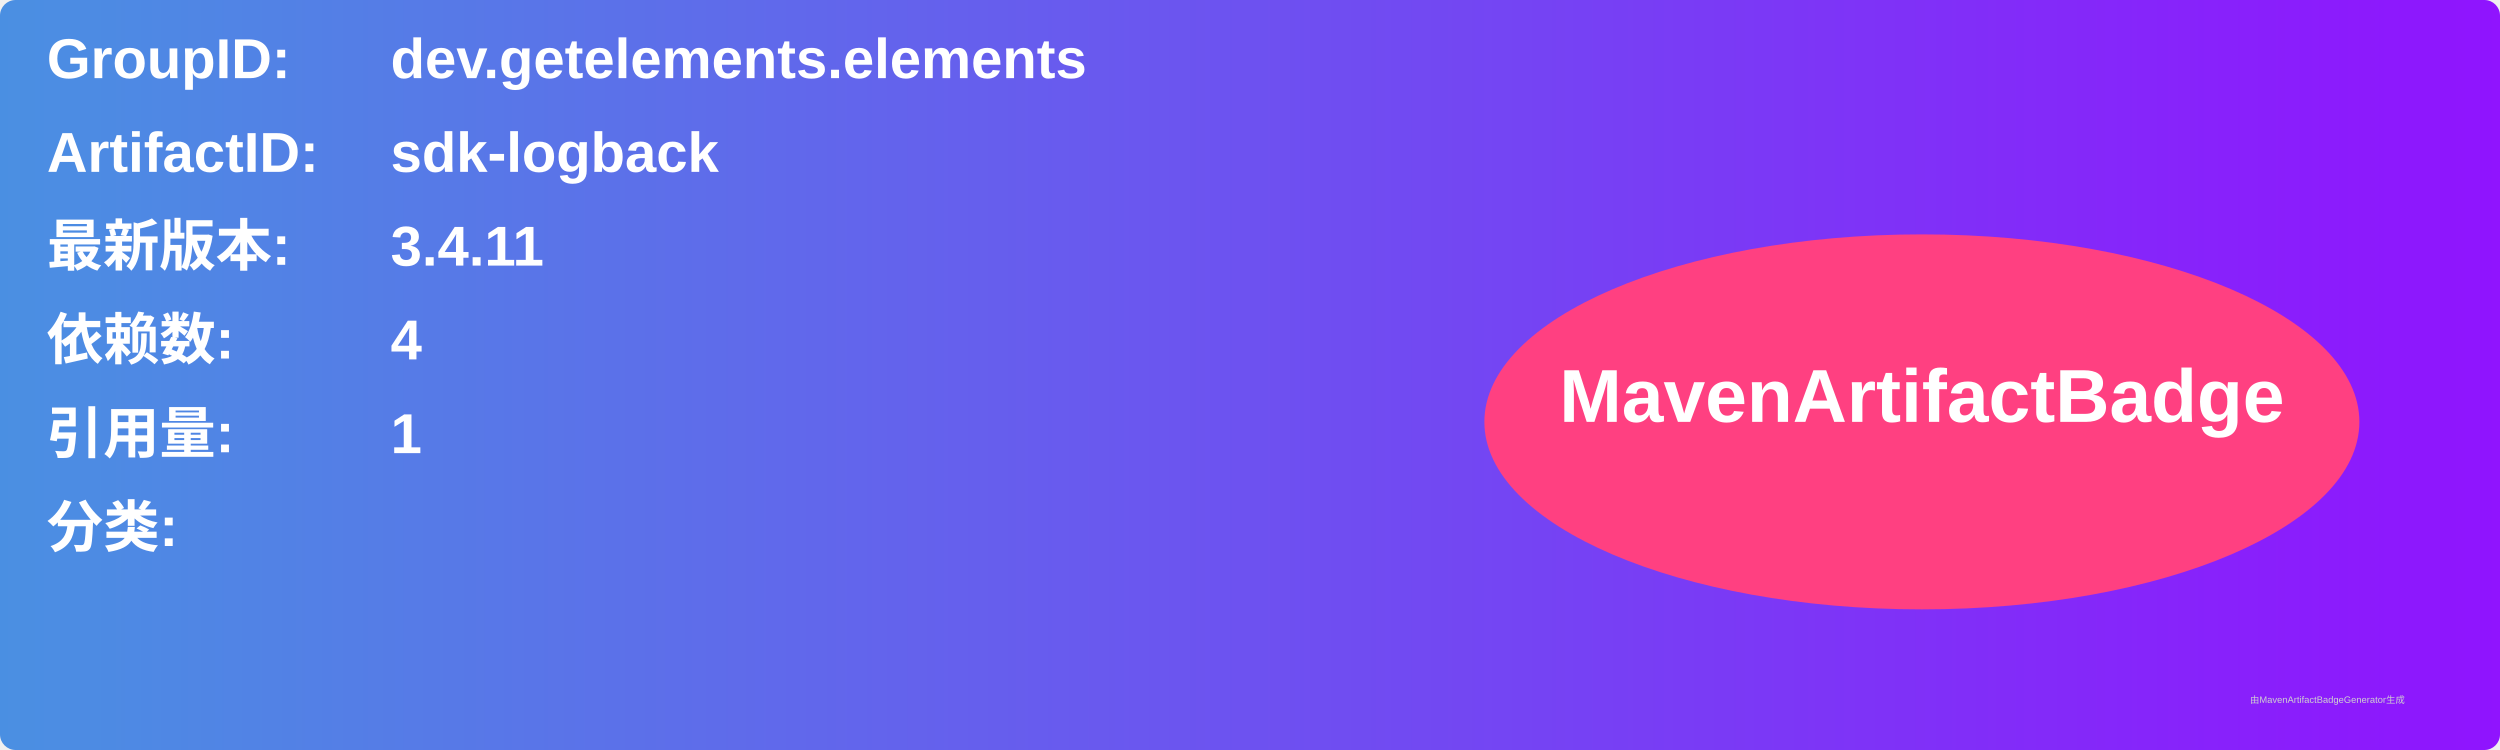
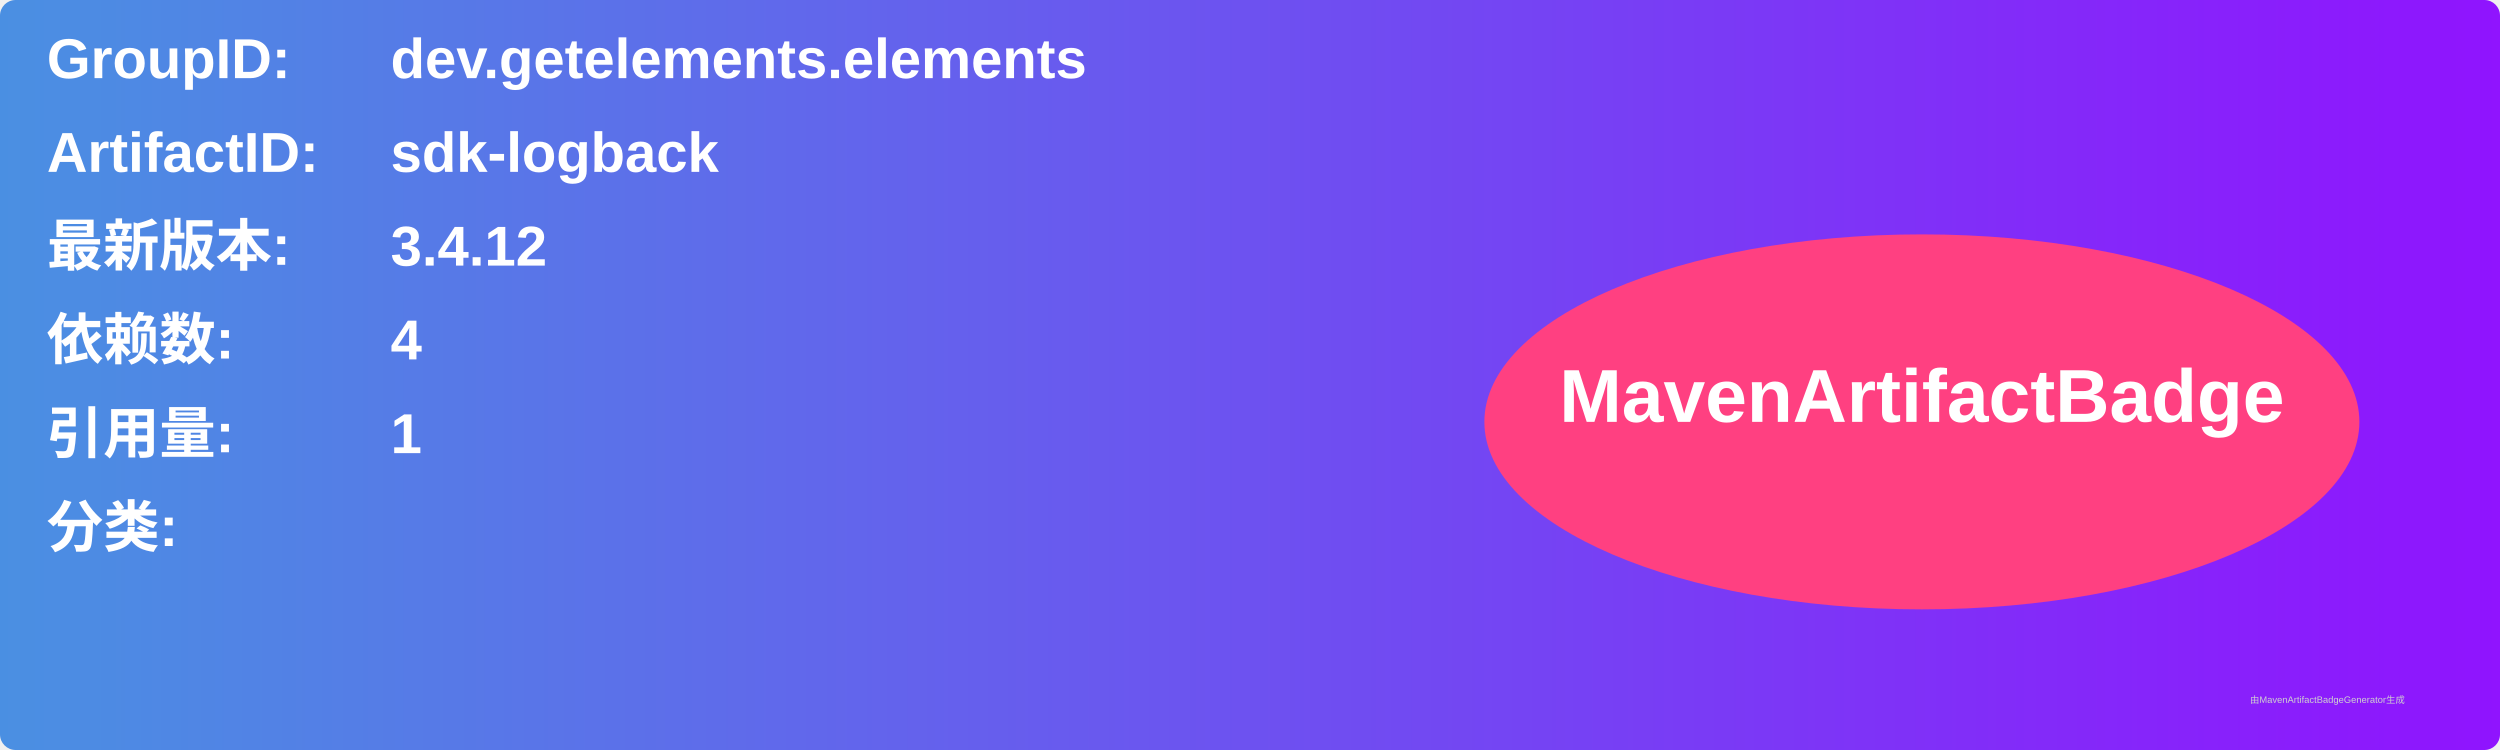
<svg xmlns="http://www.w3.org/2000/svg" width="800" height="240" viewBox="0 0 800 240">
  <linearGradient id="grad" x1="0%" y1="0%" x2="100%" y2="0%">
    <stop offset="0%" stop-color="#4a90e2" />
    <stop offset="100%" stop-color="#9013fe" />
  </linearGradient>
  <rect width="100%" height="100%" rx="5" ry="5" fill="url(#grad)" />
  <g transform="translate(15, 15)">
    <text x="0" y="10" font-family="Arial" font-size="18" fill="white" font-weight="bold" width="260">GroupID:</text>
    <text x="110" y="10" font-family="Arial" font-size="18" fill="white" font-weight="bold" width="460">dev.getelements.elements</text>
    <text x="0" y="40" font-family="Arial" font-size="18" fill="white" font-weight="bold" width="260">ArtifactID:</text>
    <text x="110" y="40" font-family="Arial" font-size="18" fill="white" font-weight="bold" width="460">sdk-logback</text>
    <text x="0" y="70" font-family="Arial" font-size="18" fill="white" font-weight="bold">最新版本:</text>
    <text x="110" y="70" font-family="Arial" font-size="18" fill="white" font-weight="bold">
-       <tspan font-weight="bold">3.4.11</tspan>
+       <tspan font-weight="bold">3.4.12</tspan>
    </text>
    <text x="0" y="100" font-family="Arial" font-size="18" fill="white" font-weight="bold">依赖数: </text>
    <text x="110" y="100" font-family="Arial" font-size="18" fill="white">
      <tspan font-weight="bold">4</tspan>
    </text>
    <text x="0" y="130" font-family="Arial" font-size="18" fill="white" font-weight="bold">引用量: </text>
    <text x="110" y="130" font-family="Arial" font-size="18" fill="white">
      <tspan font-weight="bold">1</tspan>
    </text>
    <text x="0" y="160" font-family="Arial" font-size="18" fill="white" font-weight="bold">分类:</text>
    <text x="10" y="190" font-family="Arial" font-size="10" fill="white">
      <tspan font-weight="bold" />
    </text>
    <ellipse cx="600" cy="120" rx="140" ry="60" fill="#ff4081" />
    <text x="600" y="120" text-anchor="middle" font-family="Arial" font-size="24" fill="white" font-weight="bold">MavenArtifactBadge</text>
  </g>
  <text x="720" y="225" font-family="Arial" font-size="3" fill="#d0d0d0">由MavenArtifactBadgeGenerator生成</text>
</svg>
